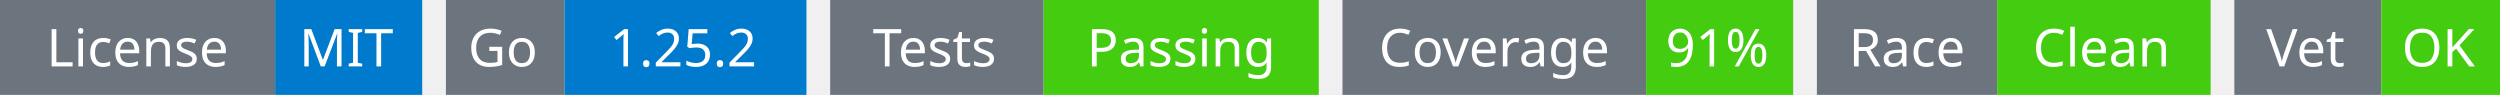
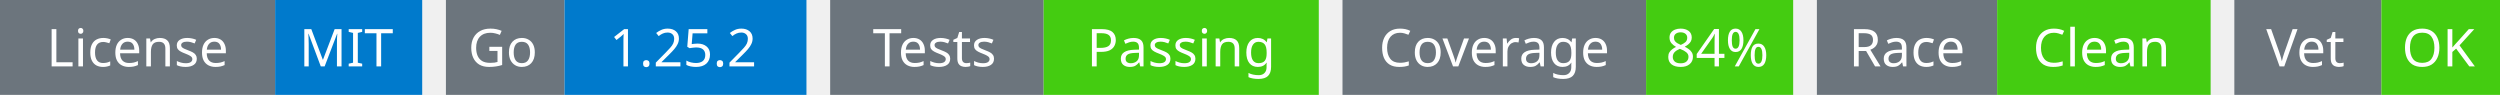
<svg xmlns="http://www.w3.org/2000/svg" width="527" height="20" viewBox="0 0 527 20">
  <g transform="translate(0, 0)">
    <rect x="0" y="0" width="58" height="20" fill="#6c757d" />
    <rect x="58" y="0" width="31" height="20" fill="#007acc" />
    <text x="29" y="14" text-anchor="middle" font-family="sans-serif" font-size="11" fill="white">License</text>
    <text x="73" y="14" text-anchor="middle" font-family="sans-serif" font-size="11" fill="white">MIT</text>
  </g>
  <g transform="translate(94, 0)">
    <rect x="0" y="0" width="25" height="20" fill="#6c757d" />
    <rect x="25" y="0" width="51" height="20" fill="#007acc" />
    <text x="12" y="14" text-anchor="middle" font-family="sans-serif" font-size="11" fill="white">Go</text>
    <text x="50" y="14" text-anchor="middle" font-family="sans-serif" font-size="11" fill="white">1.25.2</text>
  </g>
  <g transform="translate(175, 0)">
    <rect x="0" y="0" width="45" height="20" fill="#6c757d" />
    <rect x="45" y="0" width="58" height="20" fill="#4c1" />
    <text x="22" y="14" text-anchor="middle" font-family="sans-serif" font-size="11" fill="white">Tests</text>
    <text x="74" y="14" text-anchor="middle" font-family="sans-serif" font-size="11" fill="white">Passing</text>
  </g>
  <g transform="translate(283, 0)">
    <rect x="0" y="0" width="64" height="20" fill="#6c757d" />
    <rect x="64" y="0" width="31" height="20" fill="#4c1" />
    <text x="32" y="14" text-anchor="middle" font-family="sans-serif" font-size="11" fill="white">Coverage</text>
-     <text x="79" y="14" text-anchor="middle" font-family="sans-serif" font-size="11" fill="white">91%</text>
+     <text x="79" y="14" text-anchor="middle" font-family="sans-serif" font-size="11" fill="white">84%</text>
  </g>
  <g transform="translate(383, 0)">
    <rect x="0" y="0" width="38" height="20" fill="#6c757d" />
    <rect x="38" y="0" width="45" height="20" fill="#4c1" />
    <text x="19" y="14" text-anchor="middle" font-family="sans-serif" font-size="11" fill="white">Race</text>
    <text x="60" y="14" text-anchor="middle" font-family="sans-serif" font-size="11" fill="white">Clean</text>
  </g>
  <g transform="translate(471, 0)">
    <rect x="0" y="0" width="31" height="20" fill="#6c757d" />
    <rect x="31" y="0" width="25" height="20" fill="#4c1" />
    <text x="15" y="14" text-anchor="middle" font-family="sans-serif" font-size="11" fill="white">Vet</text>
    <text x="43" y="14" text-anchor="middle" font-family="sans-serif" font-size="11" fill="white">OK</text>
  </g>
</svg>
